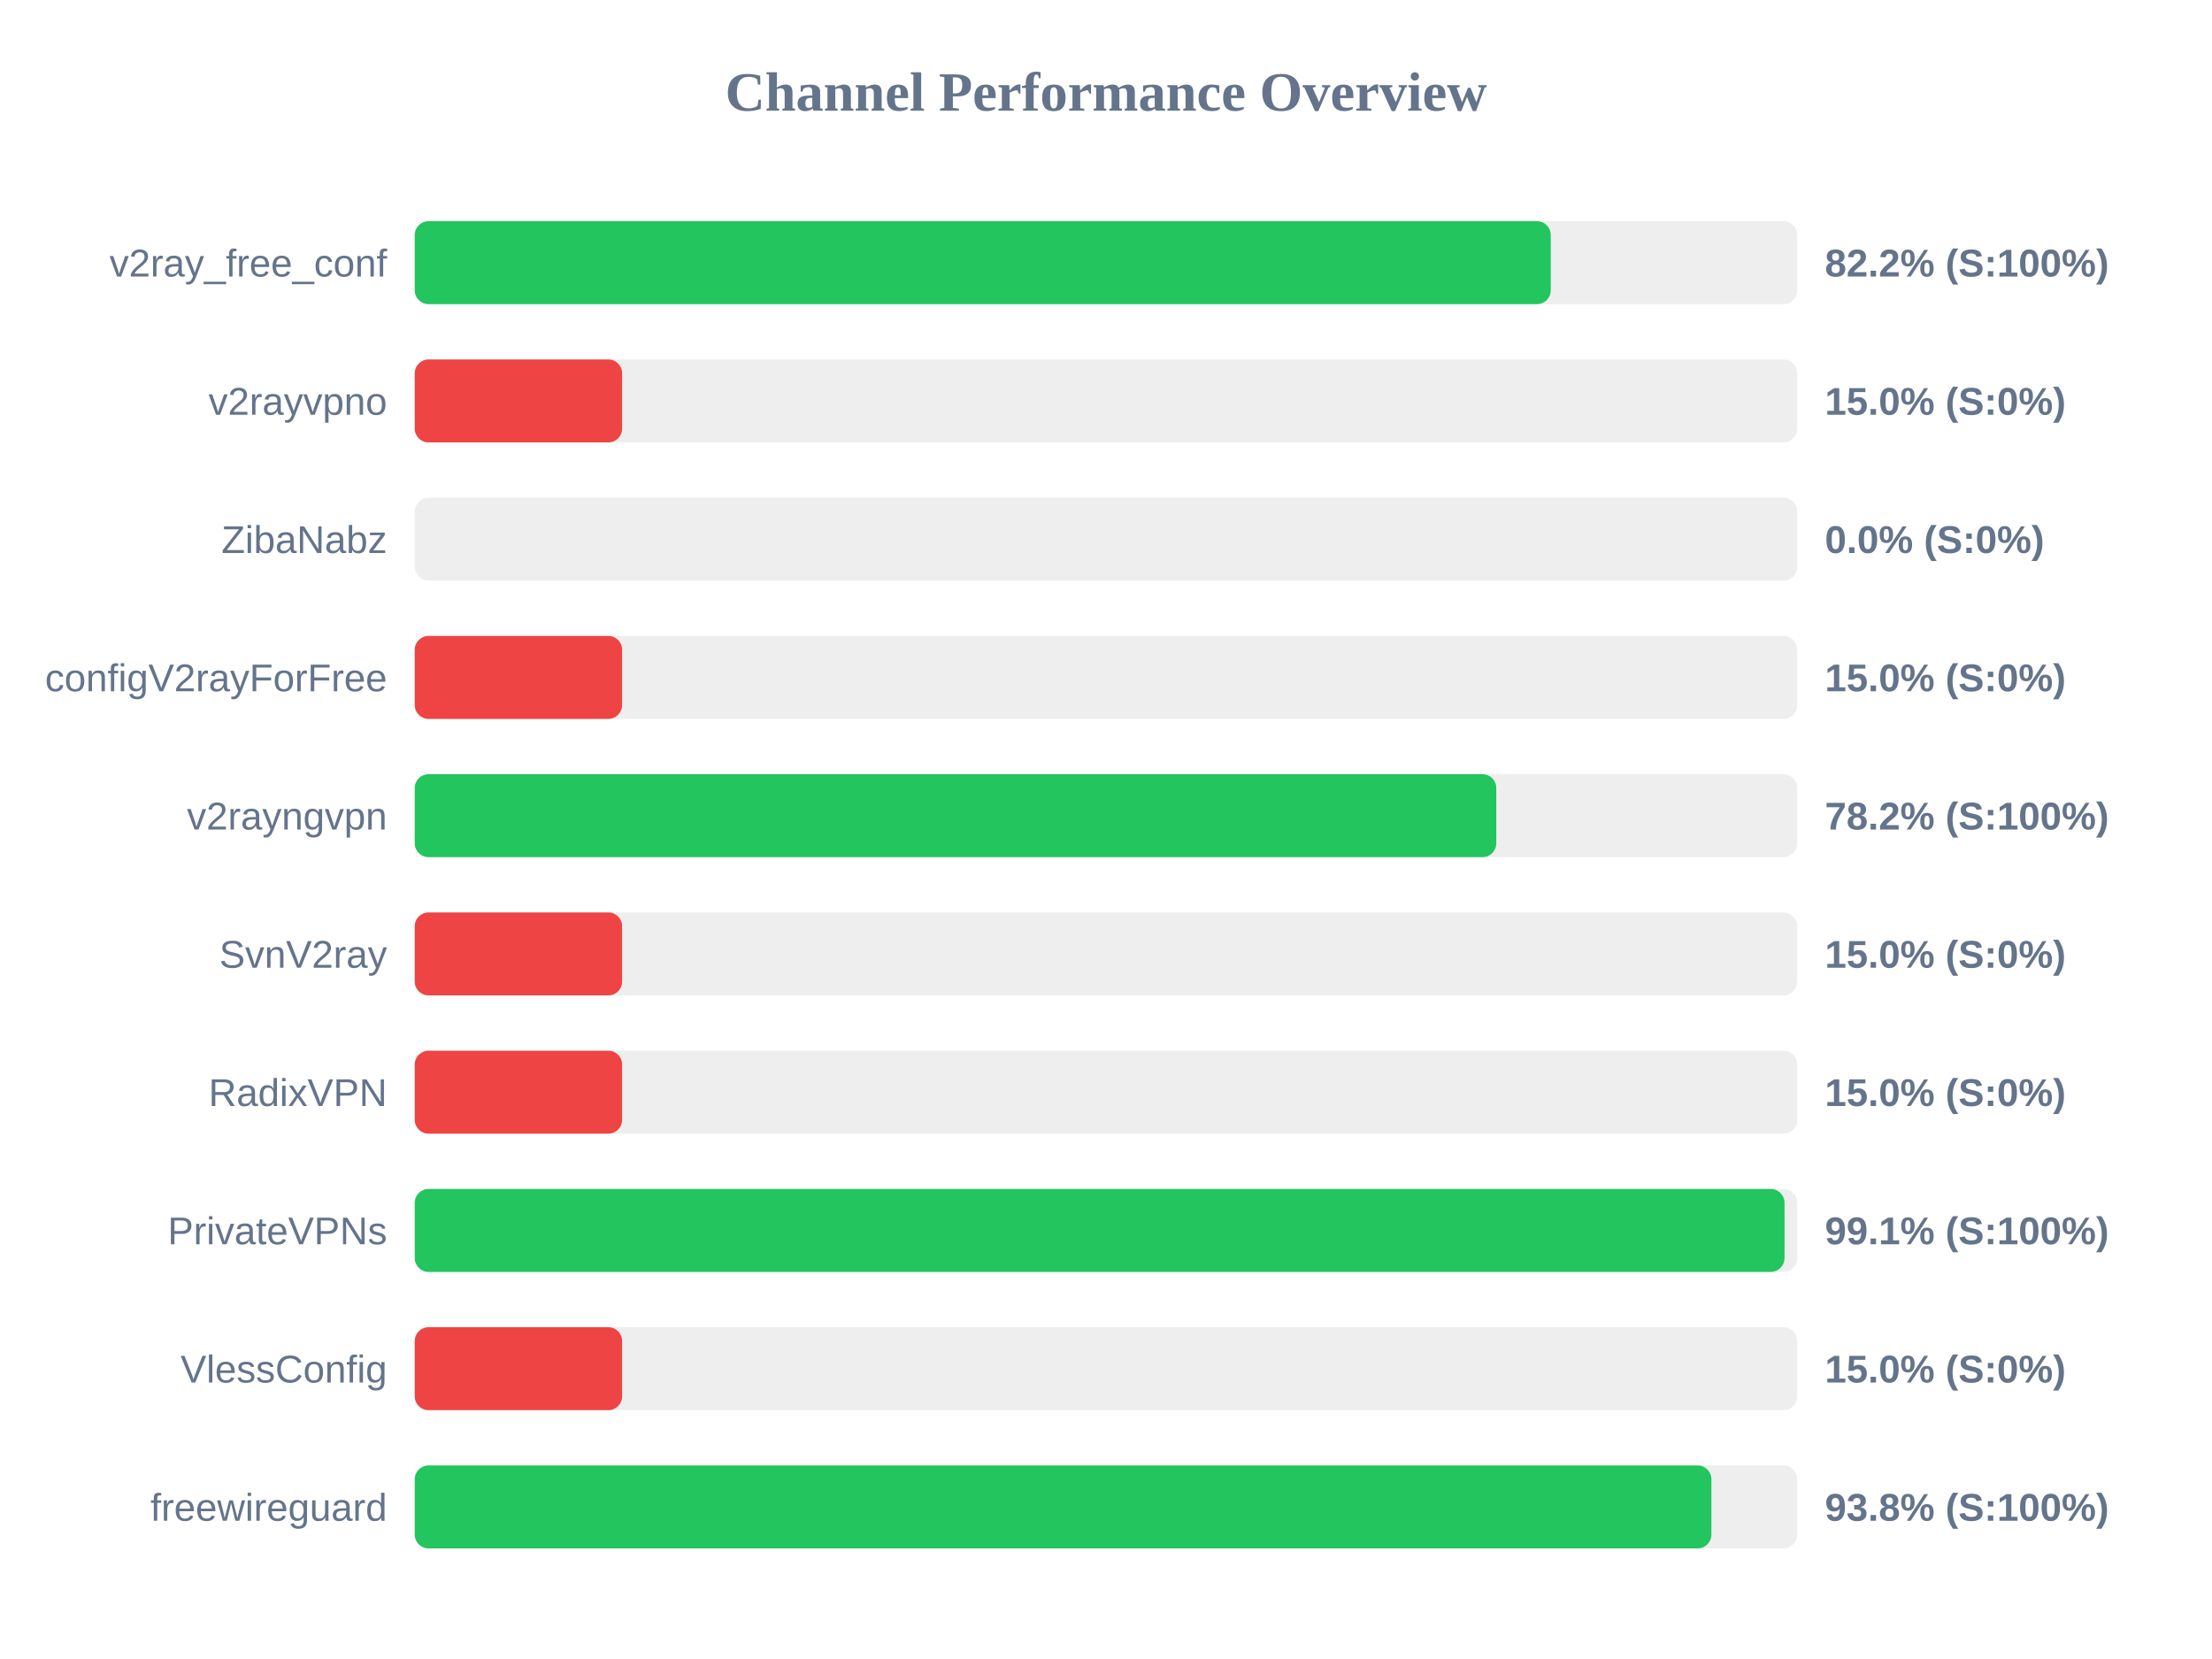
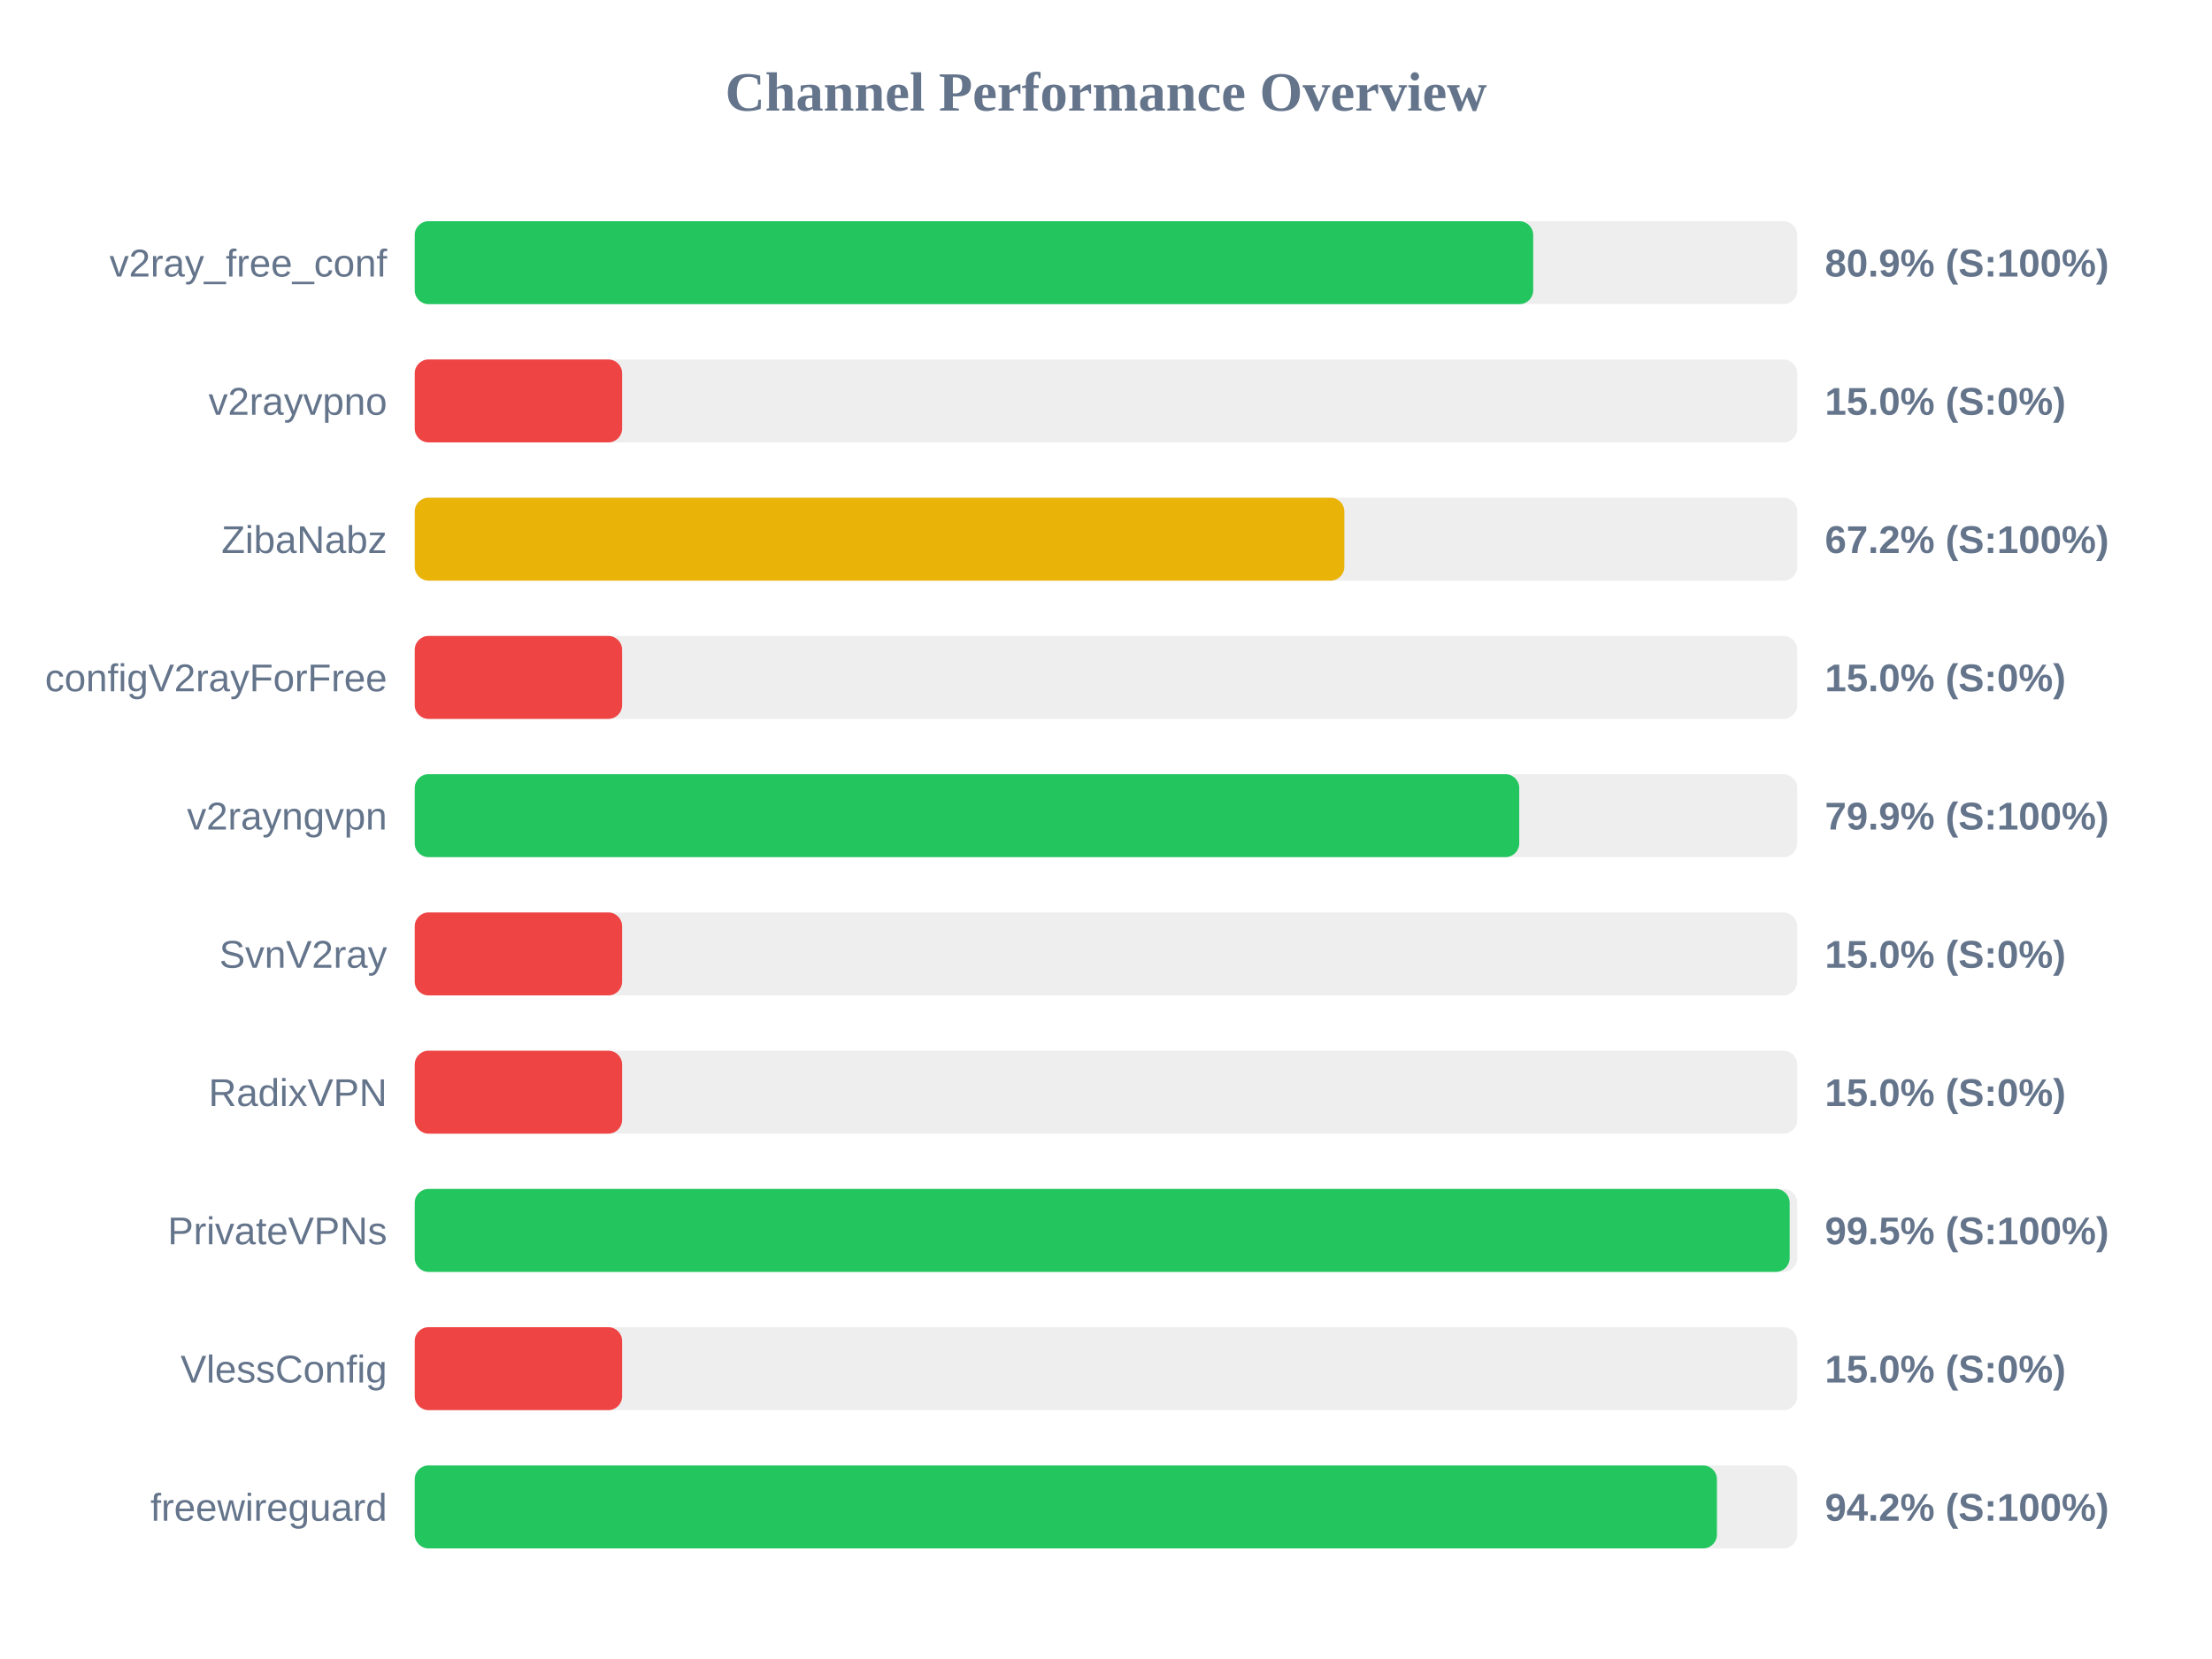
<svg xmlns="http://www.w3.org/2000/svg" width="800" height="600" version="1.1">
  <style>
        .row { font: 14px Arial; fill: #64748b; }
        .score { font: bold 14px Arial; fill: #64748b; }
    </style>
  <text x="400" y="40" text-anchor="middle" font-size="20px" font-weight="bold" fill="#64748b">Channel Performance Overview</text>
  <rect x="150" y="80" width="500" height="30" fill="#eee" rx="5" />
-   <rect x="150" y="80" width="410.85" height="30" fill="#22c55e" rx="5" />
+   <rect x="150" y="80" width="404.5" height="30" fill="#22c55e" rx="5" />
  <text x="140" y="100" text-anchor="end" class="row">v2ray_free_conf</text>
-   <text x="660" y="100" text-anchor="start" class="score">82.2% (S:100%)</text>
+   <text x="660" y="100" text-anchor="start" class="score">80.9% (S:100%)</text>
  <rect x="150" y="130" width="500" height="30" fill="#eee" rx="5" />
  <rect x="150" y="130" width="75.0" height="30" fill="#ef4444" rx="5" />
  <text x="140" y="150" text-anchor="end" class="row">v2rayvpno</text>
  <text x="660" y="150" text-anchor="start" class="score">15.0% (S:0%)</text>
  <rect x="150" y="180" width="500" height="30" fill="#eee" rx="5" />
-   <rect x="150" y="180" width="0.0" height="30" fill="#ef4444" rx="5" />
+   <rect x="150" y="180" width="336.2" height="30" fill="#eab308" rx="5" />
  <text x="140" y="200" text-anchor="end" class="row">ZibaNabz</text>
-   <text x="660" y="200" text-anchor="start" class="score">0.0% (S:0%)</text>
+   <text x="660" y="200" text-anchor="start" class="score">67.2% (S:100%)</text>
  <rect x="150" y="230" width="500" height="30" fill="#eee" rx="5" />
  <rect x="150" y="230" width="75.0" height="30" fill="#ef4444" rx="5" />
  <text x="140" y="250" text-anchor="end" class="row">configV2rayForFree</text>
  <text x="660" y="250" text-anchor="start" class="score">15.0% (S:0%)</text>
  <rect x="150" y="280" width="500" height="30" fill="#eee" rx="5" />
-   <rect x="150" y="280" width="391.15" height="30" fill="#22c55e" rx="5" />
+   <rect x="150" y="280" width="399.45" height="30" fill="#22c55e" rx="5" />
  <text x="140" y="300" text-anchor="end" class="row">v2rayngvpn</text>
-   <text x="660" y="300" text-anchor="start" class="score">78.2% (S:100%)</text>
+   <text x="660" y="300" text-anchor="start" class="score">79.9% (S:100%)</text>
  <rect x="150" y="330" width="500" height="30" fill="#eee" rx="5" />
  <rect x="150" y="330" width="75.0" height="30" fill="#ef4444" rx="5" />
  <text x="140" y="350" text-anchor="end" class="row">SvnV2ray</text>
  <text x="660" y="350" text-anchor="start" class="score">15.0% (S:0%)</text>
  <rect x="150" y="380" width="500" height="30" fill="#eee" rx="5" />
  <rect x="150" y="380" width="75.0" height="30" fill="#ef4444" rx="5" />
  <text x="140" y="400" text-anchor="end" class="row">RadixVPN</text>
  <text x="660" y="400" text-anchor="start" class="score">15.0% (S:0%)</text>
  <rect x="150" y="430" width="500" height="30" fill="#eee" rx="5" />
-   <rect x="150" y="430" width="495.4" height="30" fill="#22c55e" rx="5" />
+   <rect x="150" y="430" width="497.25" height="30" fill="#22c55e" rx="5" />
  <text x="140" y="450" text-anchor="end" class="row">PrivateVPNs</text>
-   <text x="660" y="450" text-anchor="start" class="score">99.1% (S:100%)</text>
+   <text x="660" y="450" text-anchor="start" class="score">99.5% (S:100%)</text>
  <rect x="150" y="480" width="500" height="30" fill="#eee" rx="5" />
  <rect x="150" y="480" width="75.0" height="30" fill="#ef4444" rx="5" />
  <text x="140" y="500" text-anchor="end" class="row">VlessConfig</text>
  <text x="660" y="500" text-anchor="start" class="score">15.0% (S:0%)</text>
  <rect x="150" y="530" width="500" height="30" fill="#eee" rx="5" />
-   <rect x="150" y="530" width="468.95" height="30" fill="#22c55e" rx="5" />
+   <rect x="150" y="530" width="470.95" height="30" fill="#22c55e" rx="5" />
  <text x="140" y="550" text-anchor="end" class="row">freewireguard</text>
-   <text x="660" y="550" text-anchor="start" class="score">93.8% (S:100%)</text>
+   <text x="660" y="550" text-anchor="start" class="score">94.2% (S:100%)</text>
</svg>
